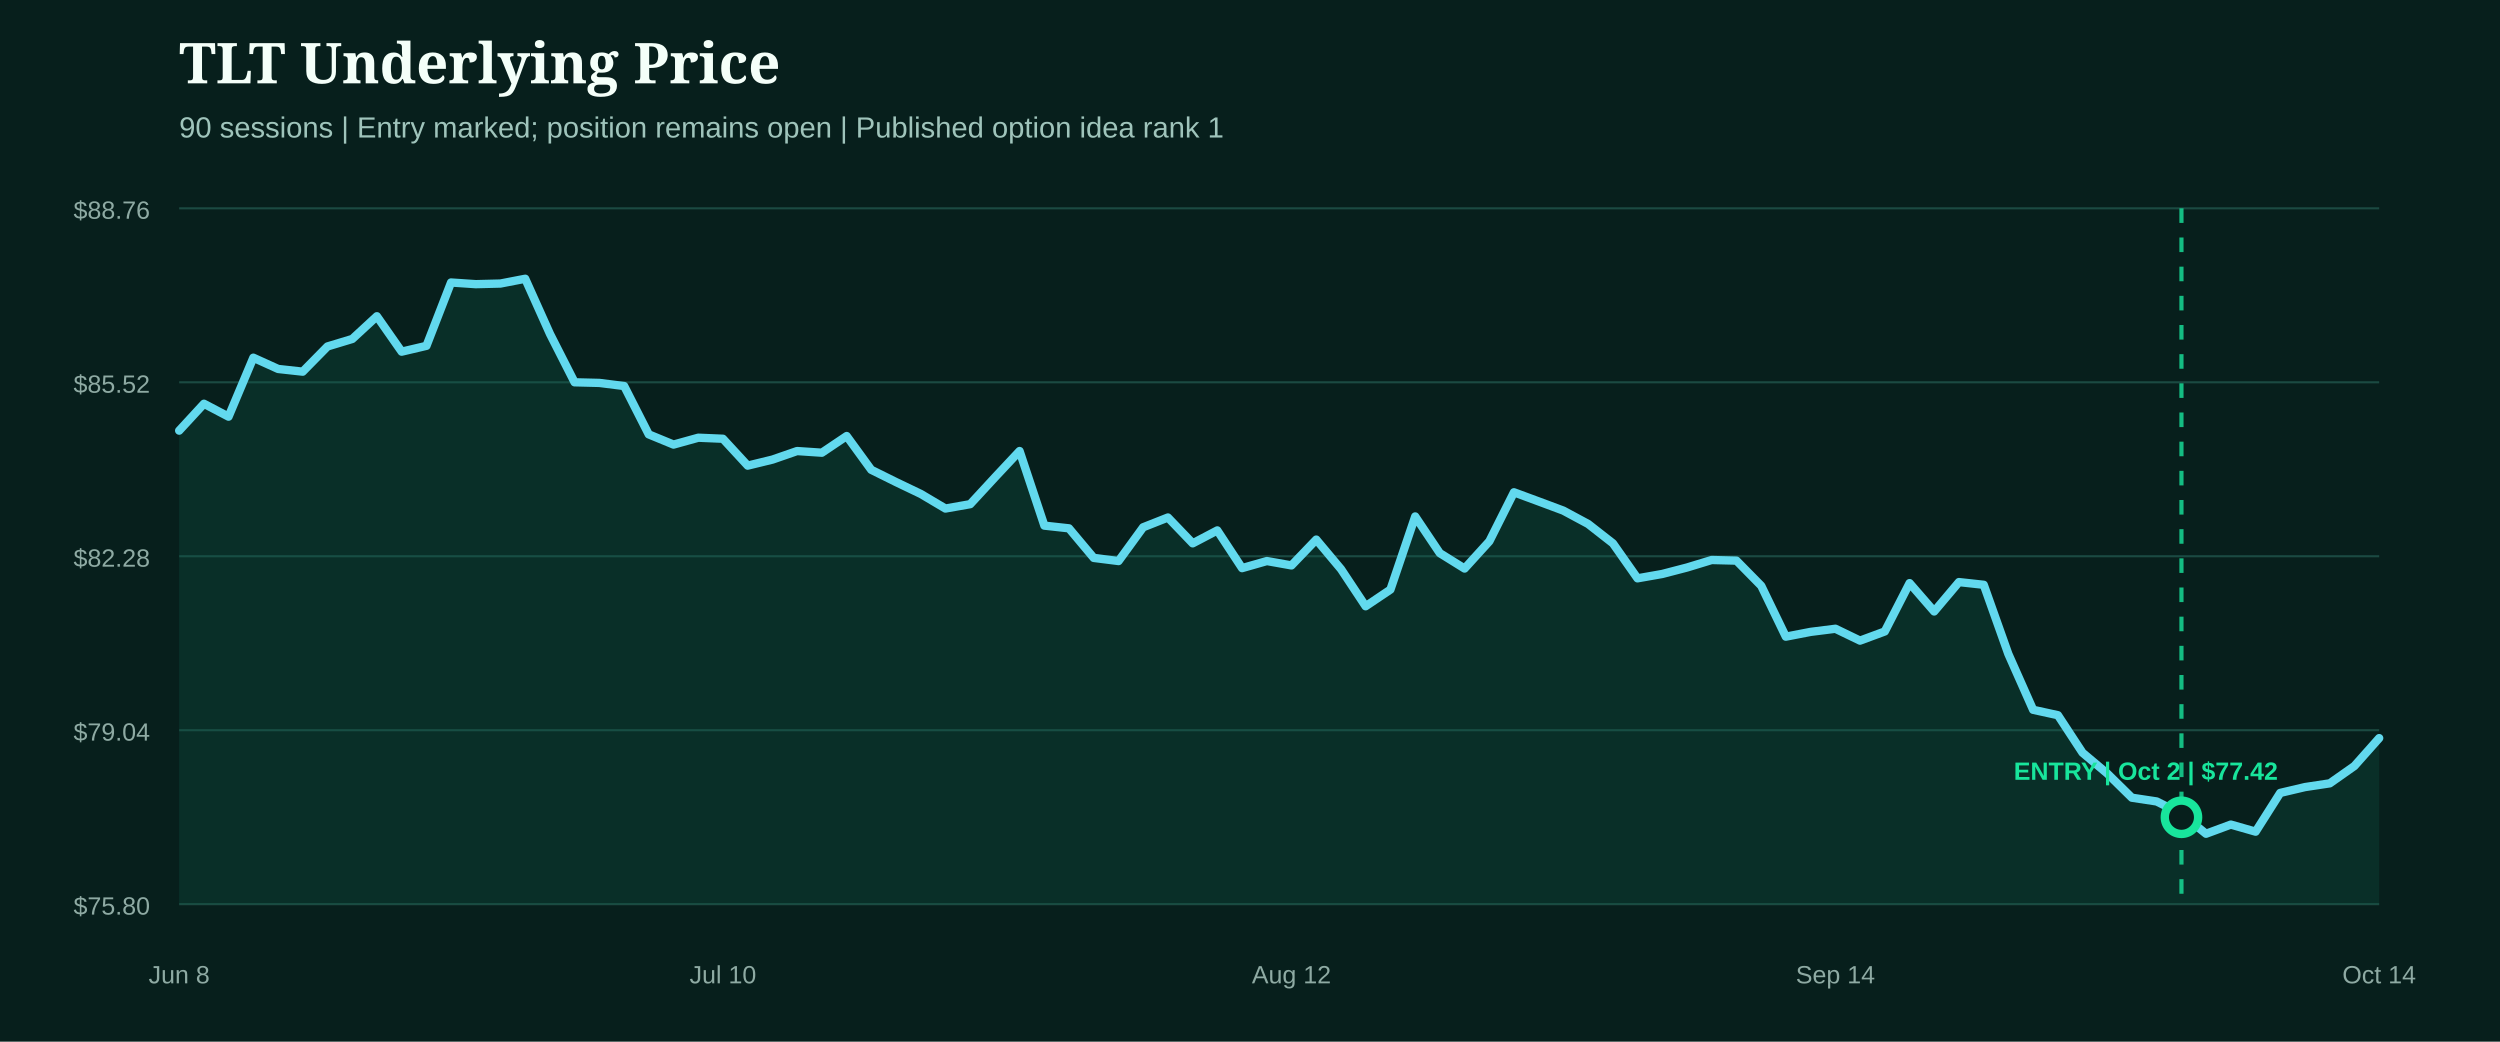
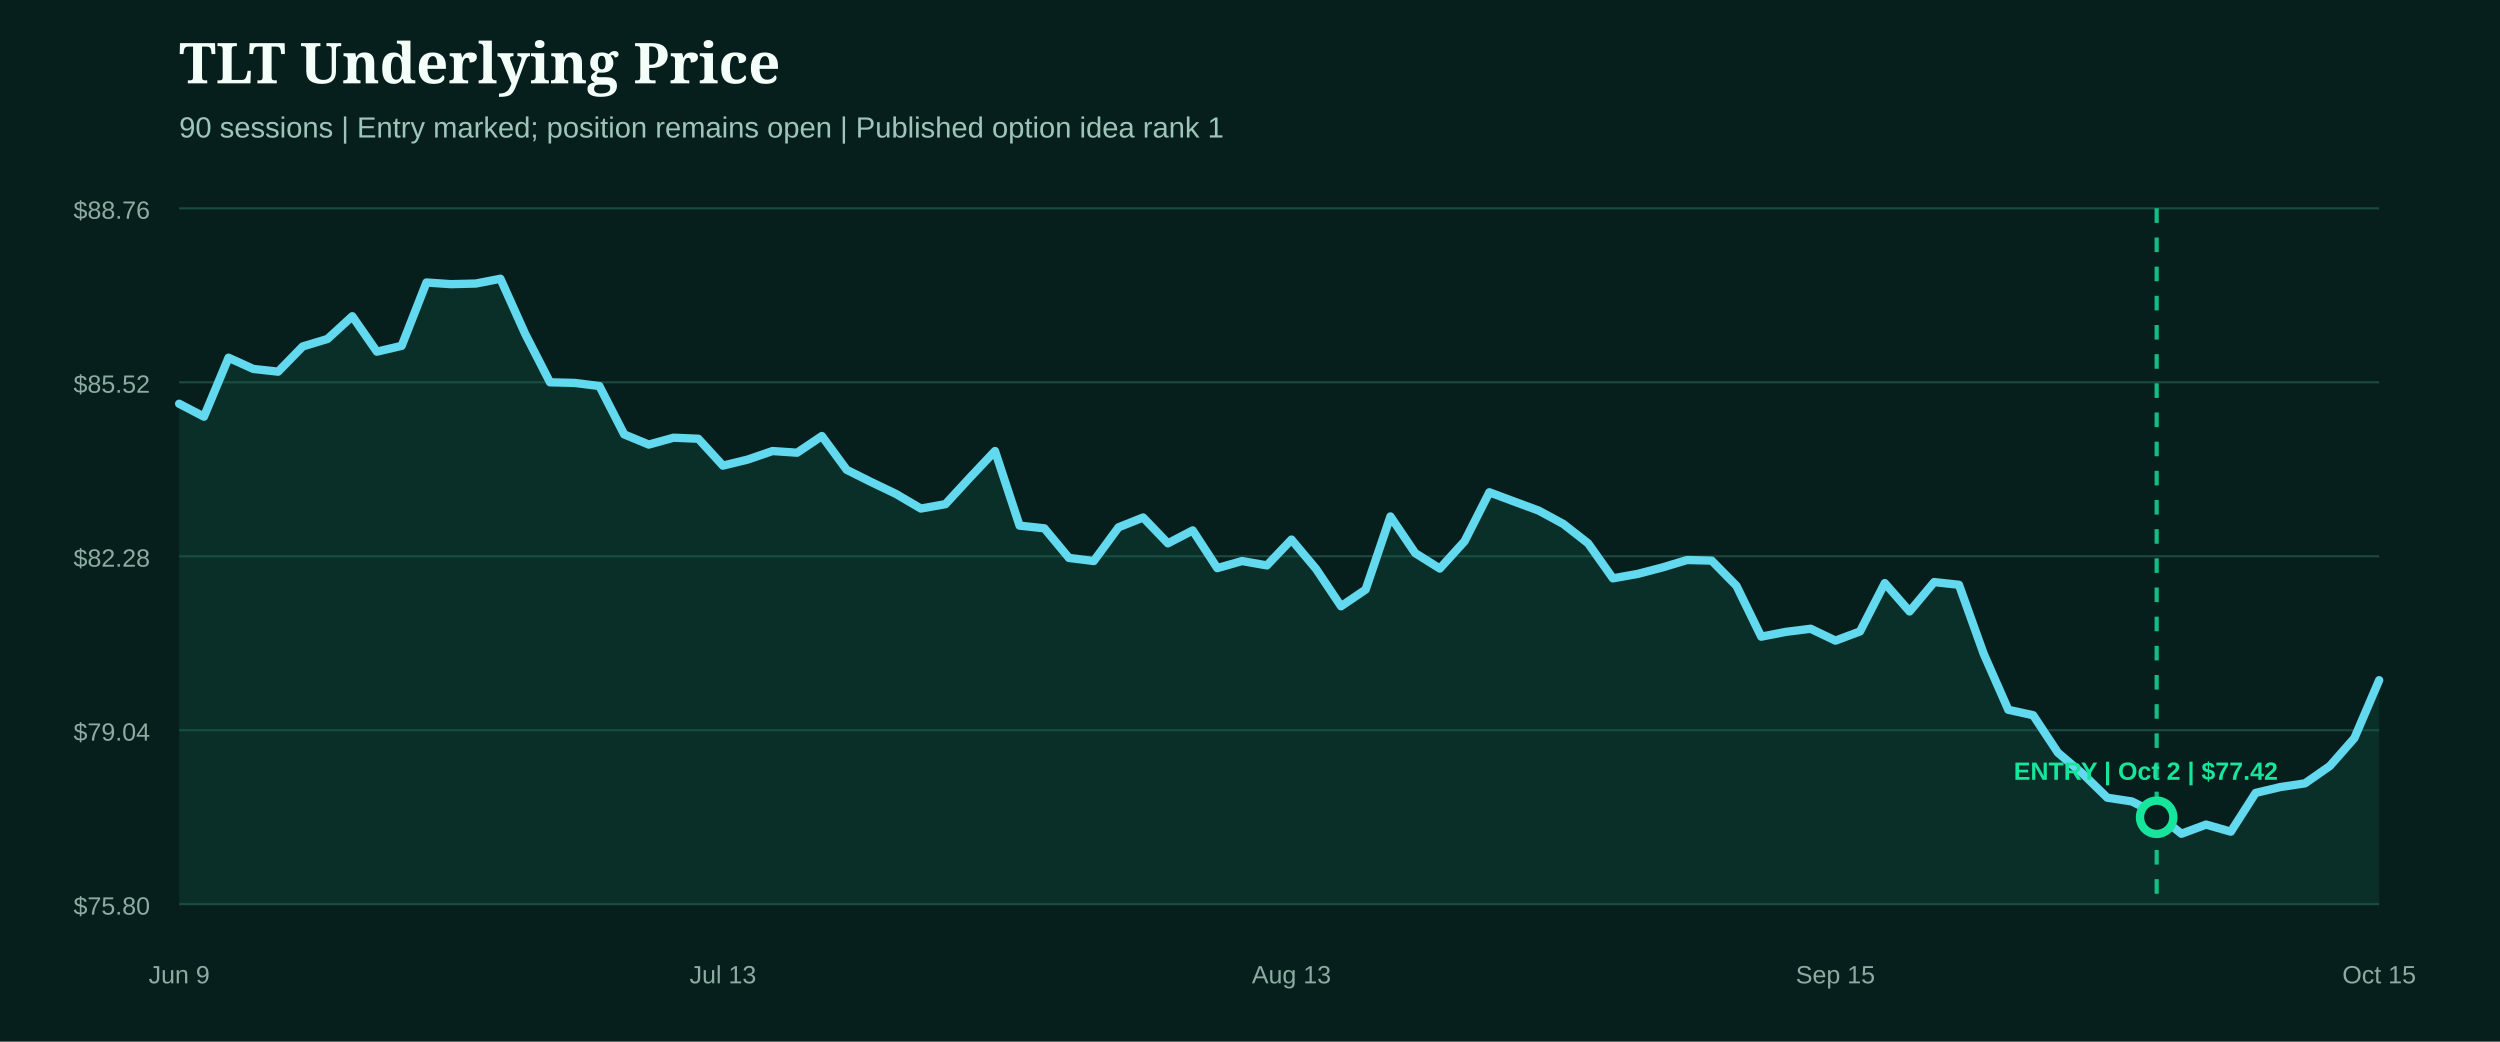
<svg xmlns="http://www.w3.org/2000/svg" width="1200" height="500" viewBox="0 0 1200 500" role="img" aria-label="TLT underlying price from entry">
  <rect width="1200" height="500" fill="#071f1c" />
  <style>.head{fill:#f4fff9;font:800 27px Georgia,serif}.sub{fill:#9fc4bb;font:14px Arial,sans-serif}.axis{fill:#8eaaa3;font:12px Arial,sans-serif}.marker{font:800 12px Arial,sans-serif}</style>
  <text x="86" y="40" class="head">TLT Underlying Price</text>
  <text x="86" y="66" class="sub">90 sessions | Entry marked; position remains open | Published option idea rank 1</text>
  <line x1="86" x2="1142" y1="100.0" y2="100.0" stroke="#1b4a42" stroke-width="1" />
  <text x="72" y="105.0" text-anchor="end" class="axis">$88.76</text>
  <line x1="86" x2="1142" y1="183.5" y2="183.5" stroke="#1b4a42" stroke-width="1" />
  <text x="72" y="188.5" text-anchor="end" class="axis">$85.52</text>
  <line x1="86" x2="1142" y1="267.0" y2="267.0" stroke="#1b4a42" stroke-width="1" />
  <text x="72" y="272.0" text-anchor="end" class="axis">$82.28</text>
  <line x1="86" x2="1142" y1="350.5" y2="350.5" stroke="#1b4a42" stroke-width="1" />
  <text x="72" y="355.5" text-anchor="end" class="axis">$79.04</text>
  <line x1="86" x2="1142" y1="434.0" y2="434.0" stroke="#1b4a42" stroke-width="1" />
  <text x="72" y="439.0" text-anchor="end" class="axis">$75.80</text>
-   <path d="M86.0,206.7 L97.9,193.8 L109.7,200.0 L121.6,171.7 L133.5,177.1 L145.3,178.4 L157.2,166.3 L169.1,162.7 L180.9,151.8 L192.8,168.8 L204.7,166.0 L216.5,135.6 L228.4,136.4 L240.2,136.1 L252.1,133.8 L264.0,160.3 L275.8,183.5 L287.7,183.8 L299.6,185.3 L311.4,208.5 L323.3,213.4 L335.2,210.1 L347.0,210.6 L358.9,223.5 L370.8,220.6 L382.6,216.5 L394.5,217.3 L406.4,209.3 L418.2,225.5 L430.1,231.4 L442.0,237.1 L453.8,244.1 L465.7,242.0 L477.6,229.1 L489.4,216.5 L501.3,252.3 L513.1,253.6 L525.0,267.8 L536.9,269.3 L548.7,253.1 L560.6,248.4 L572.5,260.8 L584.3,254.6 L596.2,272.7 L608.1,269.3 L619.9,271.4 L631.8,259.0 L643.7,273.2 L655.5,291.0 L667.4,283.0 L679.3,247.9 L691.1,265.5 L703.0,272.9 L714.9,259.8 L726.7,236.3 L738.6,240.7 L750.4,245.1 L762.3,251.5 L774.2,260.8 L786.0,277.6 L797.9,275.5 L809.8,272.4 L821.6,268.8 L833.5,269.1 L845.4,281.2 L857.2,305.6 L869.1,303.3 L881.0,301.8 L892.8,307.5 L904.7,303.1 L916.6,279.9 L928.4,293.5 L940.3,279.4 L952.2,280.7 L964.0,313.9 L975.9,340.7 L987.8,343.3 L999.6,361.3 L1011.5,371.3 L1023.3,382.9 L1035.2,384.7 L1047.1,390.7 L1058.9,400.2 L1070.8,395.8 L1082.7,399.2 L1094.5,380.6 L1106.4,377.8 L1118.3,376.0 L1130.1,367.7 L1142.0,354.3 L1142.0,434.0 L86.0,434.0 Z" fill="#0f5949" opacity="0.28" />
-   <path d="M86.0,206.7 L97.9,193.8 L109.7,200.0 L121.6,171.7 L133.5,177.1 L145.3,178.4 L157.2,166.3 L169.1,162.7 L180.9,151.8 L192.8,168.8 L204.7,166.0 L216.5,135.6 L228.4,136.4 L240.2,136.1 L252.1,133.8 L264.0,160.3 L275.8,183.5 L287.7,183.8 L299.6,185.3 L311.4,208.5 L323.3,213.4 L335.2,210.1 L347.0,210.6 L358.9,223.5 L370.8,220.6 L382.6,216.5 L394.5,217.3 L406.4,209.3 L418.2,225.5 L430.1,231.4 L442.0,237.1 L453.8,244.1 L465.7,242.0 L477.6,229.1 L489.4,216.5 L501.3,252.3 L513.1,253.6 L525.0,267.8 L536.9,269.3 L548.7,253.1 L560.6,248.4 L572.5,260.8 L584.3,254.6 L596.2,272.7 L608.1,269.3 L619.9,271.4 L631.8,259.0 L643.7,273.2 L655.5,291.0 L667.4,283.0 L679.3,247.9 L691.1,265.5 L703.0,272.9 L714.9,259.8 L726.7,236.3 L738.6,240.7 L750.4,245.1 L762.3,251.5 L774.2,260.8 L786.0,277.6 L797.9,275.5 L809.8,272.4 L821.6,268.8 L833.5,269.1 L845.4,281.2 L857.2,305.6 L869.1,303.3 L881.0,301.8 L892.8,307.5 L904.7,303.1 L916.6,279.9 L928.4,293.5 L940.3,279.4 L952.2,280.7 L964.0,313.9 L975.9,340.7 L987.8,343.3 L999.6,361.3 L1011.5,371.3 L1023.3,382.9 L1035.2,384.7 L1047.1,390.7 L1058.9,400.2 L1070.8,395.8 L1082.7,399.2 L1094.5,380.6 L1106.4,377.8 L1118.3,376.0 L1130.1,367.7 L1142.0,354.3" fill="none" stroke="#62d9ee" stroke-width="4" stroke-linecap="round" stroke-linejoin="round" />
+   <path d="M86.0,193.8 L97.9,200.0 L109.7,171.7 L121.6,177.1 L133.5,178.4 L145.3,166.3 L157.2,162.7 L169.1,151.8 L180.9,168.8 L192.8,166.0 L204.7,135.6 L216.5,136.4 L228.4,136.1 L240.2,133.8 L252.1,160.3 L264.0,183.5 L275.8,183.8 L287.7,185.3 L299.6,208.5 L311.4,213.4 L323.3,210.1 L335.2,210.6 L347.0,223.5 L358.9,220.6 L370.8,216.5 L382.6,217.3 L394.5,209.3 L406.4,225.5 L418.2,231.4 L430.1,237.1 L442.0,244.1 L453.8,242.0 L465.7,229.1 L477.6,216.5 L489.4,252.3 L501.3,253.6 L513.1,267.8 L525.0,269.3 L536.9,253.1 L548.7,248.4 L560.6,260.8 L572.5,254.6 L584.3,272.7 L596.2,269.3 L608.1,271.4 L619.9,259.0 L631.8,273.2 L643.7,291.0 L655.5,283.0 L667.4,247.9 L679.3,265.5 L691.1,272.9 L703.0,259.8 L714.9,236.3 L726.7,240.7 L738.6,245.1 L750.4,251.5 L762.3,260.8 L774.2,277.6 L786.0,275.5 L797.9,272.4 L809.8,268.8 L821.6,269.1 L833.5,281.2 L845.4,305.6 L857.2,303.3 L869.1,301.8 L881.0,307.5 L892.8,303.1 L904.7,279.9 L916.6,293.5 L928.4,279.4 L940.3,280.7 L952.2,313.9 L964.0,340.7 L975.9,343.3 L987.8,361.3 L999.6,371.3 L1011.5,382.9 L1023.3,384.7 L1035.2,390.7 L1047.1,400.2 L1058.9,395.8 L1070.8,399.2 L1082.7,380.6 L1094.5,377.8 L1106.4,376.0 L1118.3,367.7 L1130.1,354.3 L1142.0,326.5 L1142.0,434.0 L86.0,434.0 Z" fill="#0f5949" opacity="0.28" />
+   <path d="M86.0,193.8 L97.9,200.0 L109.7,171.7 L121.6,177.1 L133.5,178.4 L145.3,166.3 L157.2,162.7 L169.1,151.8 L180.9,168.8 L192.8,166.0 L204.7,135.6 L216.5,136.4 L228.4,136.1 L240.2,133.8 L252.1,160.3 L264.0,183.5 L275.8,183.8 L287.7,185.3 L299.6,208.5 L311.4,213.4 L323.3,210.1 L335.2,210.6 L347.0,223.5 L358.9,220.6 L370.8,216.5 L382.6,217.3 L394.5,209.3 L406.4,225.5 L418.2,231.4 L430.1,237.1 L442.0,244.1 L453.8,242.0 L465.7,229.1 L477.6,216.5 L489.4,252.3 L501.3,253.6 L513.1,267.8 L525.0,269.3 L536.9,253.1 L548.7,248.4 L560.6,260.8 L572.5,254.6 L584.3,272.7 L596.2,269.3 L608.1,271.4 L619.9,259.0 L631.8,273.2 L643.7,291.0 L655.5,283.0 L667.4,247.9 L679.3,265.5 L691.1,272.9 L703.0,259.8 L714.9,236.3 L726.7,240.7 L738.6,245.1 L750.4,251.5 L762.3,260.8 L774.2,277.6 L786.0,275.5 L797.9,272.4 L809.8,268.8 L821.6,269.1 L833.5,281.2 L845.4,305.6 L857.2,303.3 L869.1,301.8 L881.0,307.5 L892.8,303.1 L904.7,279.9 L916.6,293.5 L928.4,279.4 L940.3,280.7 L952.2,313.9 L964.0,340.7 L975.9,343.3 L987.8,361.3 L999.6,371.3 L1011.5,382.9 L1023.3,384.7 L1035.2,390.7 L1047.1,400.2 L1058.9,395.8 L1070.8,399.2 L1082.7,380.6 L1094.5,377.8 L1106.4,376.0 L1118.3,367.7 L1130.1,354.3 L1142.0,326.5" fill="none" stroke="#62d9ee" stroke-width="4" stroke-linecap="round" stroke-linejoin="round" />
  <g>
-     <line x1="1047.1" x2="1047.1" y1="100" y2="434" stroke="#18e59c" stroke-width="2" stroke-dasharray="7 7" opacity="0.8" />
-     <circle cx="1047.1" cy="392.3" r="8" fill="#071f1c" stroke="#18e59c" stroke-width="4" />
+     <line x1="1035.2" x2="1035.2" y1="100" y2="434" stroke="#18e59c" stroke-width="2" stroke-dasharray="7 7" opacity="0.8" />
+     <circle cx="1035.2" cy="392.3" r="8" fill="#071f1c" stroke="#18e59c" stroke-width="4" />
    <text x="1030.0" y="374.3" text-anchor="middle" class="marker" fill="#18e59c">ENTRY | Oct 2 | $77.42</text>
  </g>
-   <text x="86.0" y="472" text-anchor="middle" class="axis">Jun 8</text>
-   <text x="347.0" y="472" text-anchor="middle" class="axis">Jul 10</text>
-   <text x="619.9" y="472" text-anchor="middle" class="axis">Aug 12</text>
-   <text x="881.0" y="472" text-anchor="middle" class="axis">Sep 14</text>
-   <text x="1142.0" y="472" text-anchor="middle" class="axis">Oct 14</text>
+   <text x="86.0" y="472" text-anchor="middle" class="axis">Jun 9</text>
+   <text x="347.0" y="472" text-anchor="middle" class="axis">Jul 13</text>
+   <text x="619.9" y="472" text-anchor="middle" class="axis">Aug 13</text>
+   <text x="881.0" y="472" text-anchor="middle" class="axis">Sep 15</text>
+   <text x="1142.0" y="472" text-anchor="middle" class="axis">Oct 15</text>
</svg>
